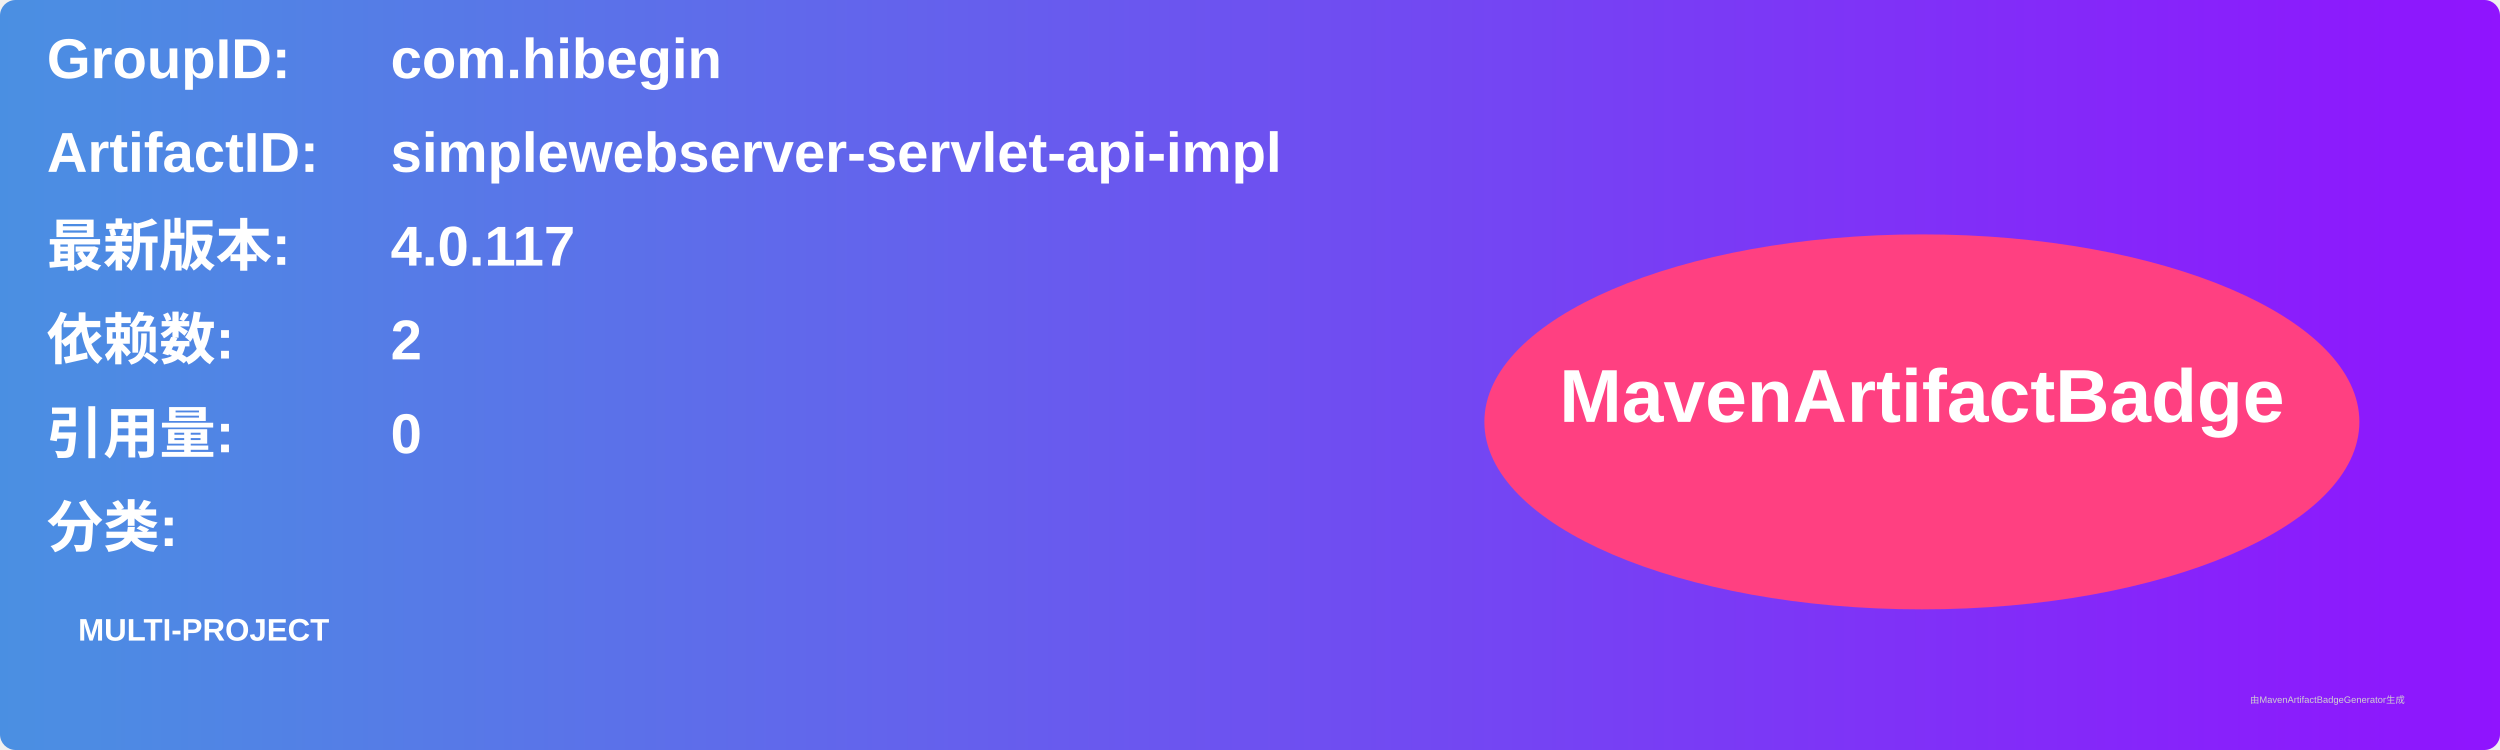
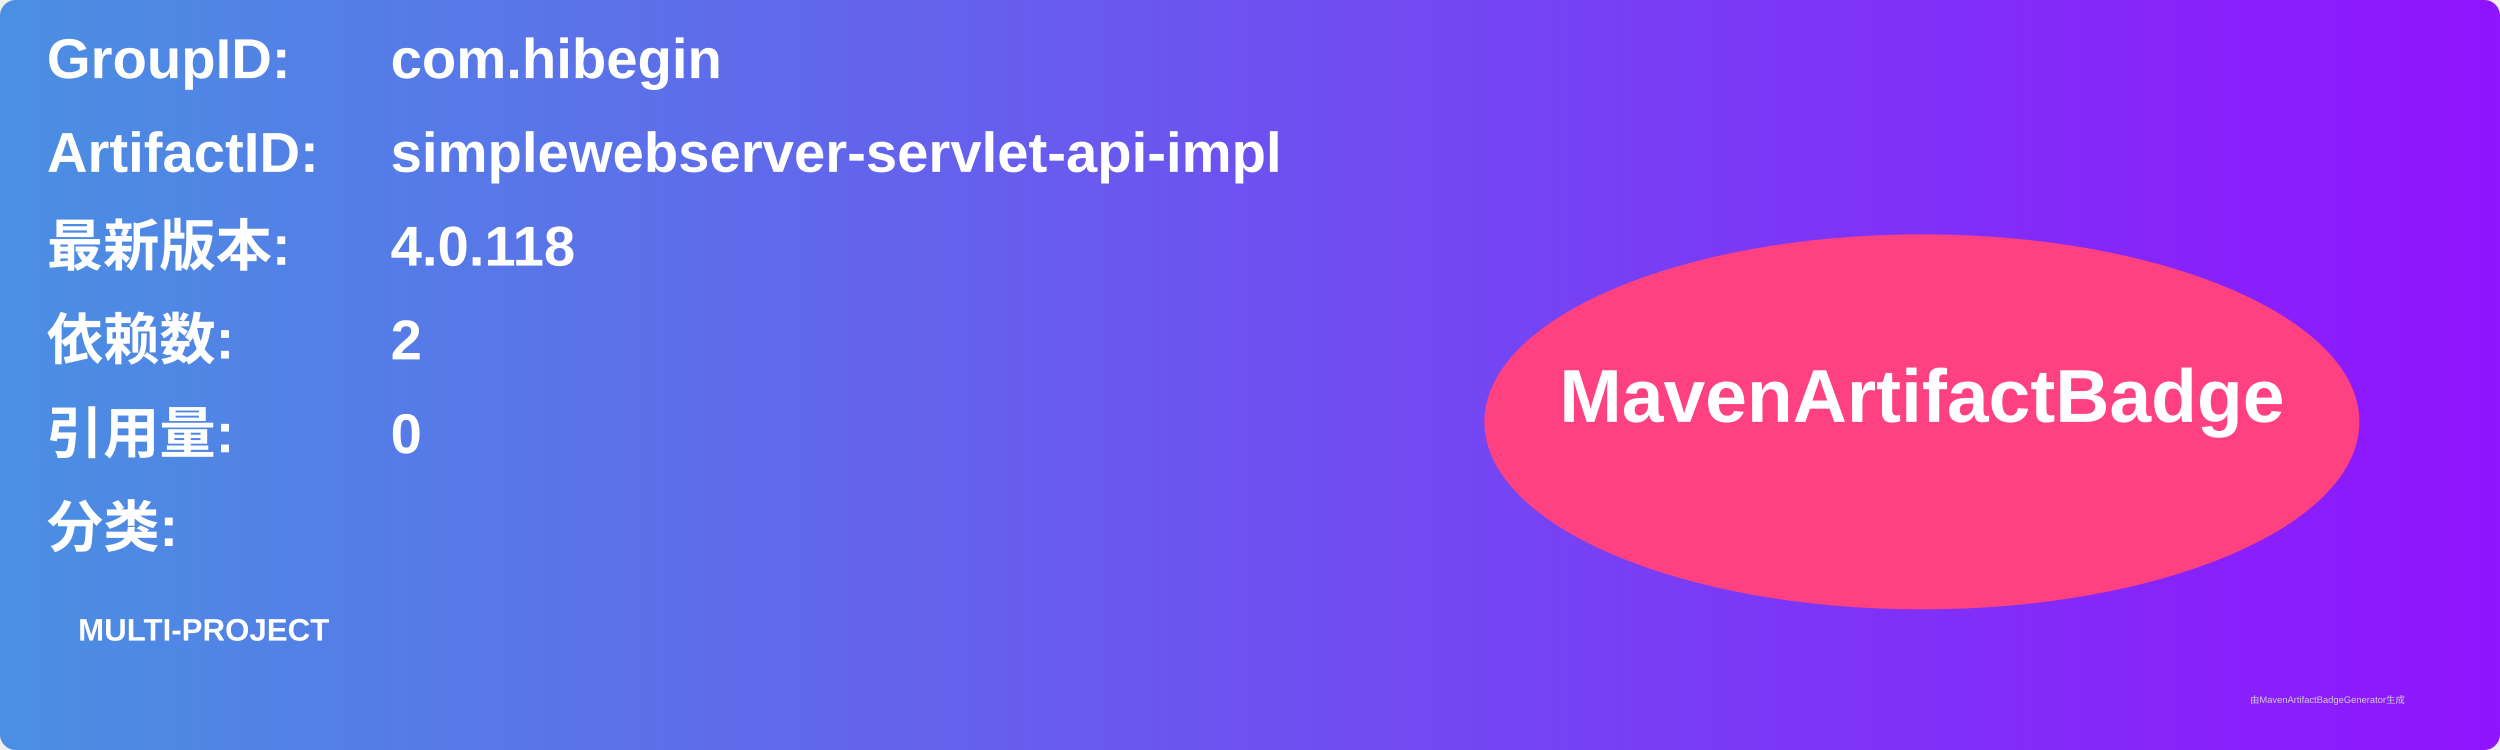
<svg xmlns="http://www.w3.org/2000/svg" width="800" height="240" viewBox="0 0 800 240">
  <linearGradient id="grad" x1="0%" y1="0%" x2="100%" y2="0%">
    <stop offset="0%" stop-color="#4a90e2" />
    <stop offset="100%" stop-color="#9013fe" />
  </linearGradient>
  <rect width="100%" height="100%" rx="5" ry="5" fill="url(#grad)" />
  <g transform="translate(15, 15)">
    <text x="0" y="10" font-family="Arial" font-size="18" fill="white" font-weight="bold" width="260">GroupID:</text>
    <text x="110" y="10" font-family="Arial" font-size="18" fill="white" font-weight="bold" width="460">com.hibegin</text>
    <text x="0" y="40" font-family="Arial" font-size="18" fill="white" font-weight="bold" width="260">ArtifactID:</text>
    <text x="110" y="40" font-family="Arial" font-size="18" fill="white" font-weight="bold" width="460">simplewebserver-servlet-api-impl</text>
    <text x="0" y="70" font-family="Arial" font-size="18" fill="white" font-weight="bold">最新版本:</text>
    <text x="110" y="70" font-family="Arial" font-size="18" fill="white" font-weight="bold">
-       <tspan font-weight="bold">4.0.117</tspan>
+       <tspan font-weight="bold">4.0.118</tspan>
    </text>
    <text x="0" y="100" font-family="Arial" font-size="18" fill="white" font-weight="bold">依赖数: </text>
    <text x="110" y="100" font-family="Arial" font-size="18" fill="white">
      <tspan font-weight="bold">2</tspan>
    </text>
    <text x="0" y="130" font-family="Arial" font-size="18" fill="white" font-weight="bold">引用量: </text>
    <text x="110" y="130" font-family="Arial" font-size="18" fill="white">
      <tspan font-weight="bold">0</tspan>
    </text>
    <text x="0" y="160" font-family="Arial" font-size="18" fill="white" font-weight="bold">分类:</text>
    <text x="10" y="190" font-family="Arial" font-size="10" fill="white">
      <tspan font-weight="bold">MULTI-PROJECT</tspan>
    </text>
    <ellipse cx="600" cy="120" rx="140" ry="60" fill="#ff4081" />
    <text x="600" y="120" text-anchor="middle" font-family="Arial" font-size="24" fill="white" font-weight="bold">MavenArtifactBadge</text>
  </g>
  <text x="720" y="225" font-family="Arial" font-size="3" fill="#d0d0d0">由MavenArtifactBadgeGenerator生成</text>
</svg>
